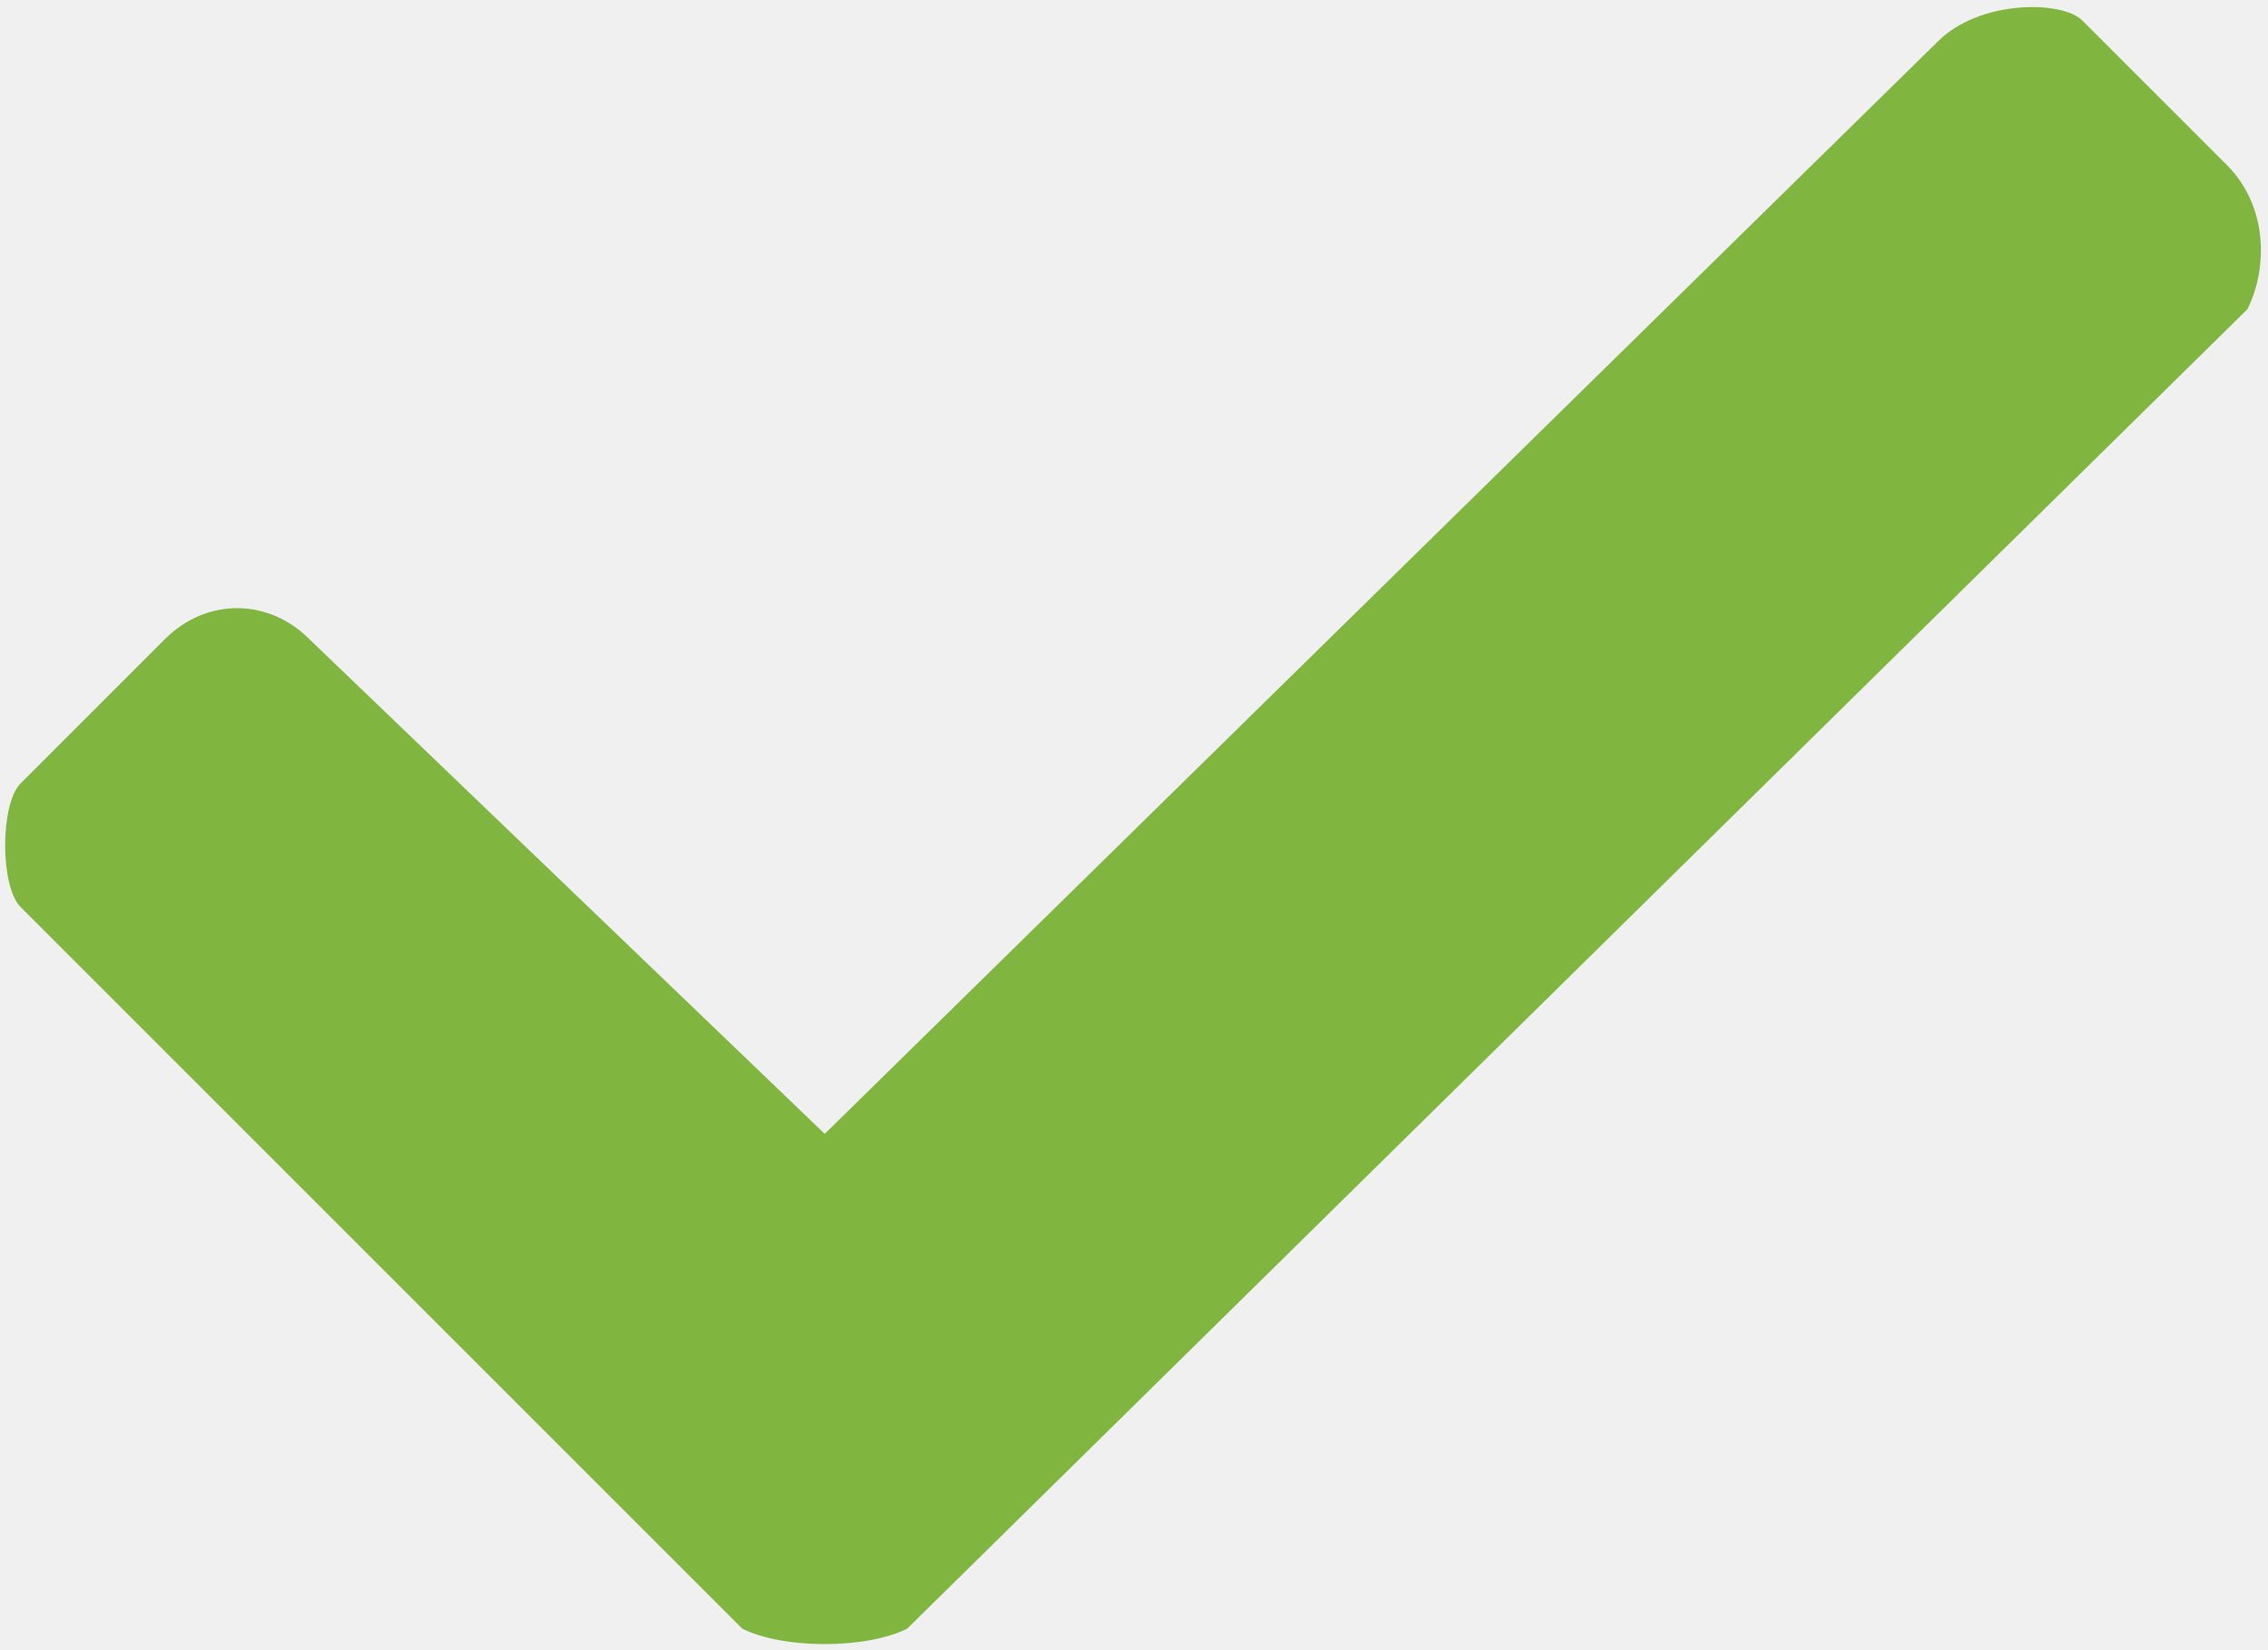
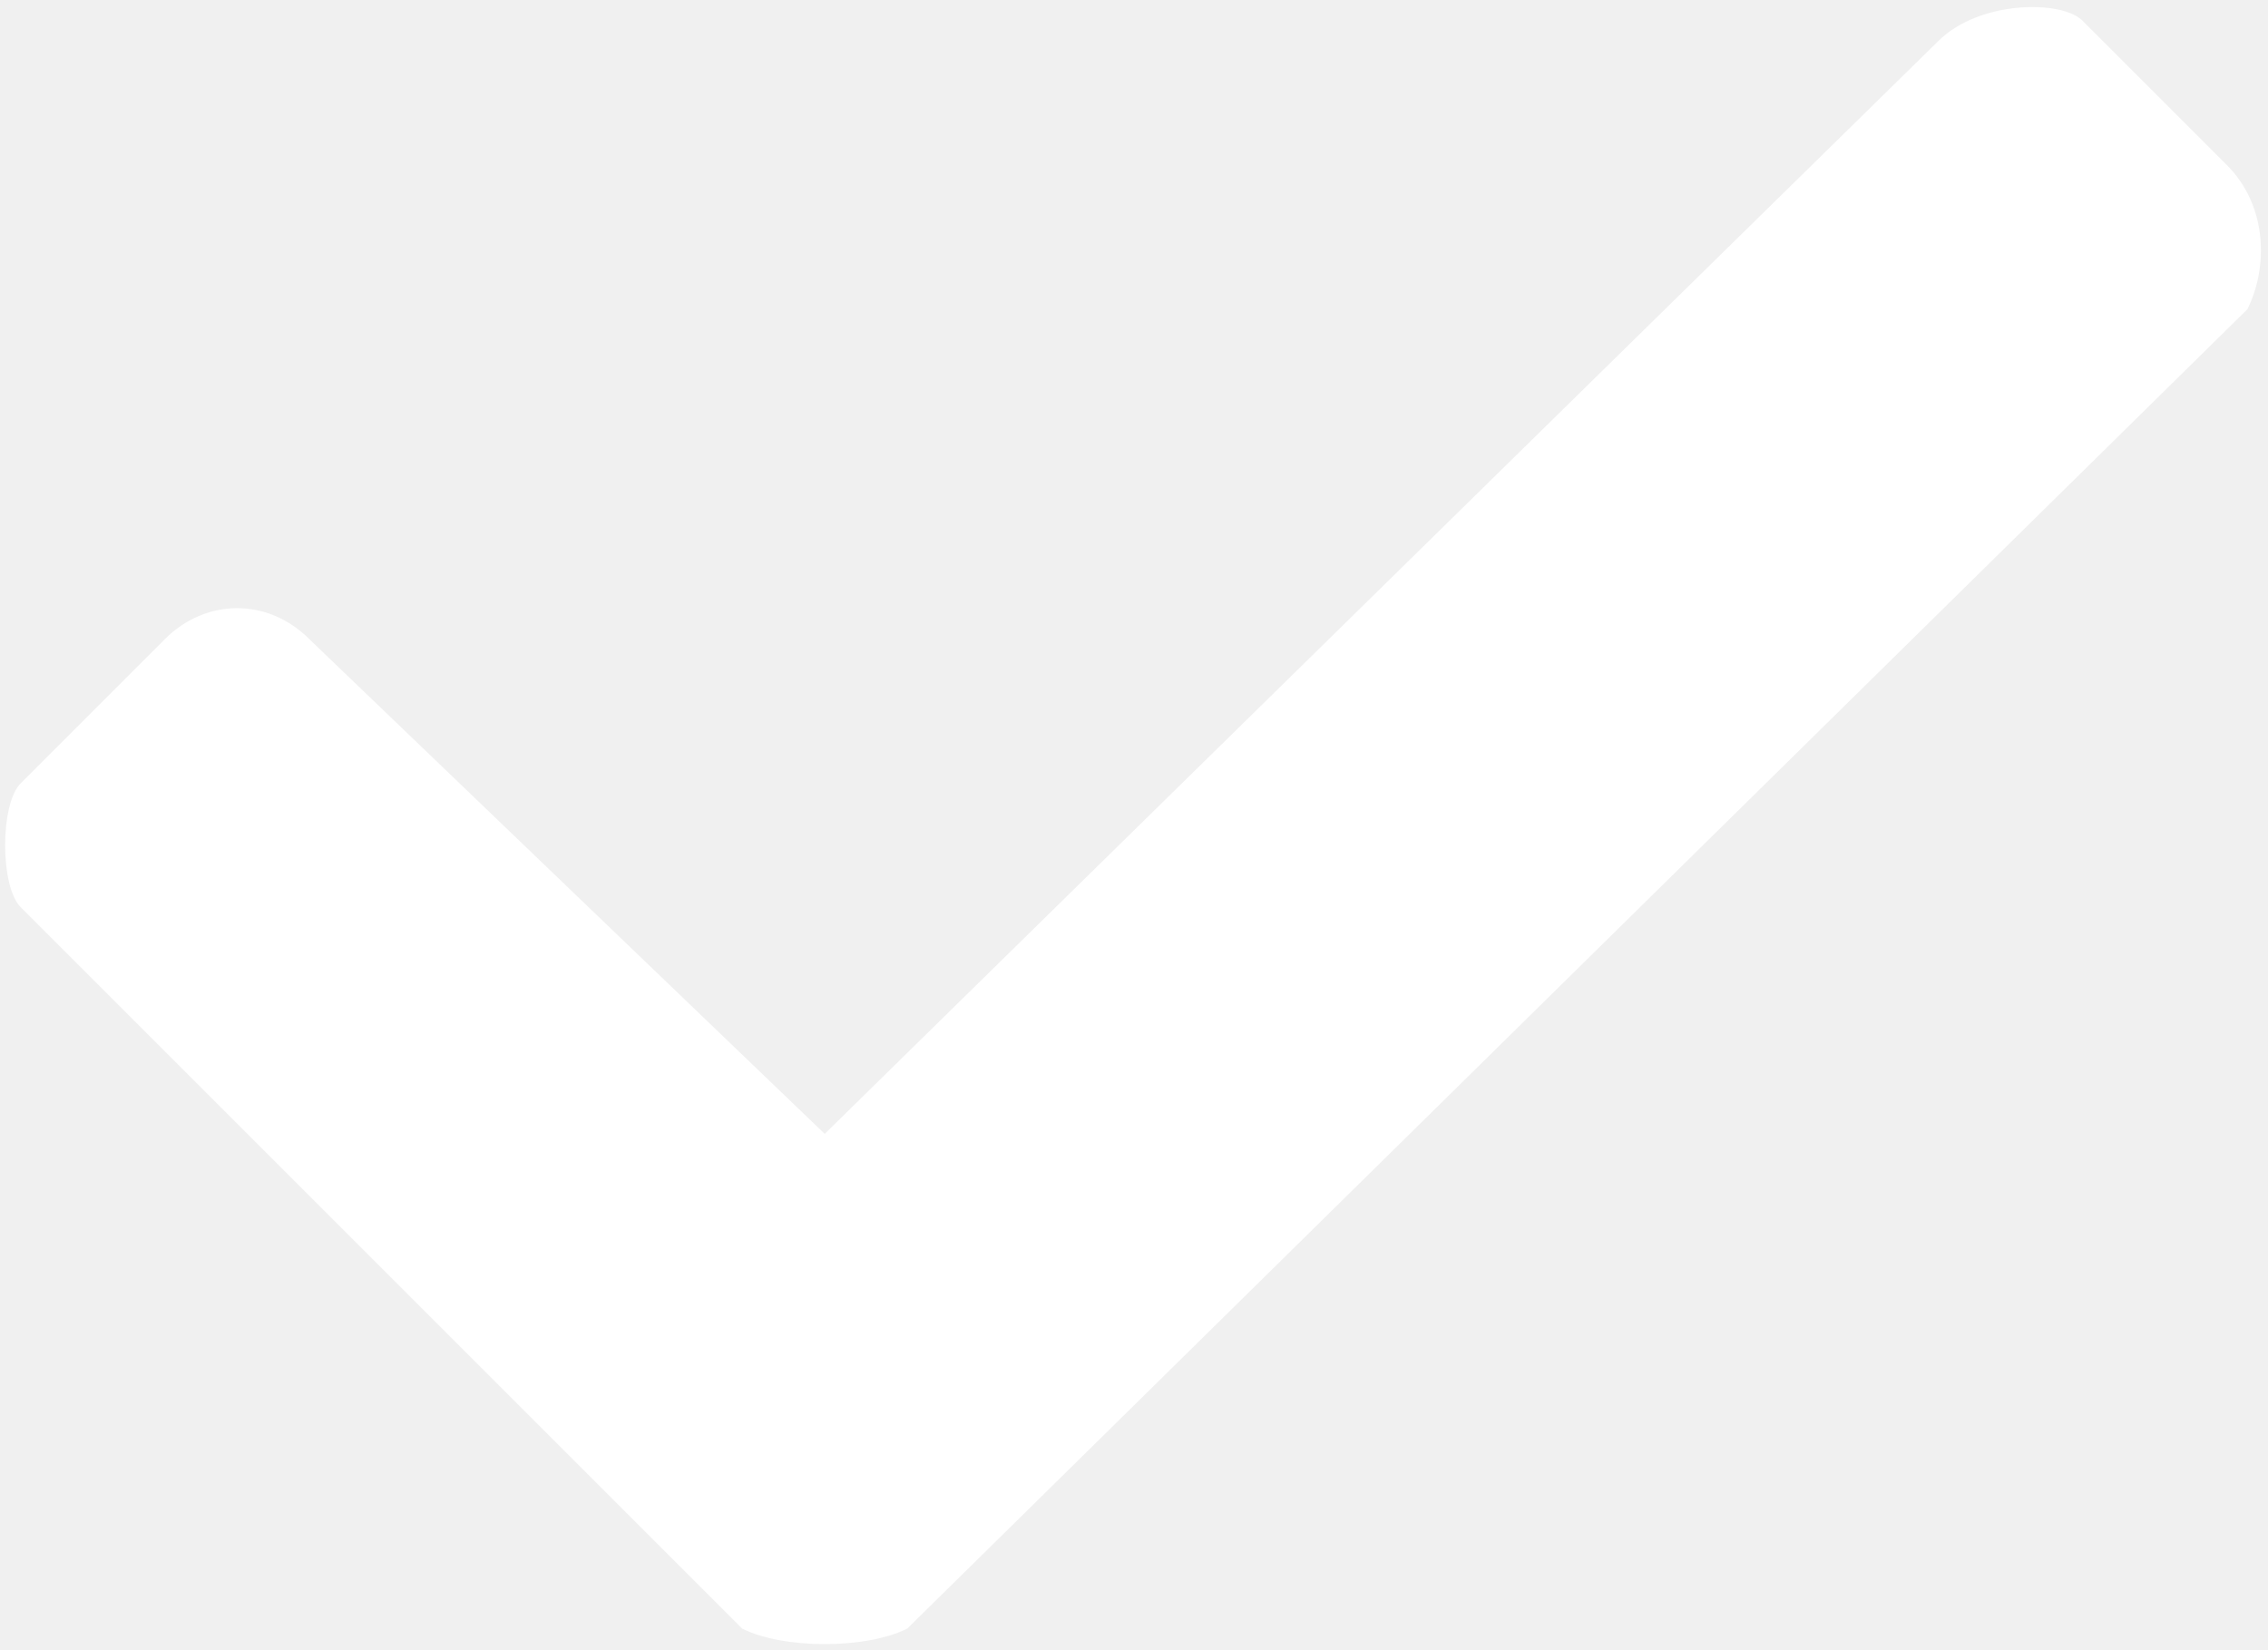
<svg xmlns="http://www.w3.org/2000/svg" width="11" height="8" viewBox="0 0 11 8" fill="none">
-   <path d="M3.6 7.9L0.1 4.4C-9.76548e-05 4.3 -9.76548e-05 3.9 0.1 3.8L0.8 3.1C1 2.9 1.3 2.9 1.5 3.1L4 5.5L9.4 0.2C9.6 0 10 0 10.1 0.1L10.8 0.8C11 1 11 1.3 10.9 1.5L4.4 7.9C4.2 8 3.8 8 3.6 7.9Z" fill="#80b540" />
+   <path d="M3.6 7.9L0.1 4.4C-9.76548e-05 4.3 -9.76548e-05 3.9 0.1 3.8L0.8 3.1C1 2.9 1.3 2.9 1.5 3.1L4 5.5L9.4 0.2C9.6 0 10 0 10.1 0.1L10.8 0.8C11 1 11 1.3 10.9 1.5L4.4 7.9C4.2 8 3.8 8 3.6 7.9Z" fill="#ffffff" />
</svg>
